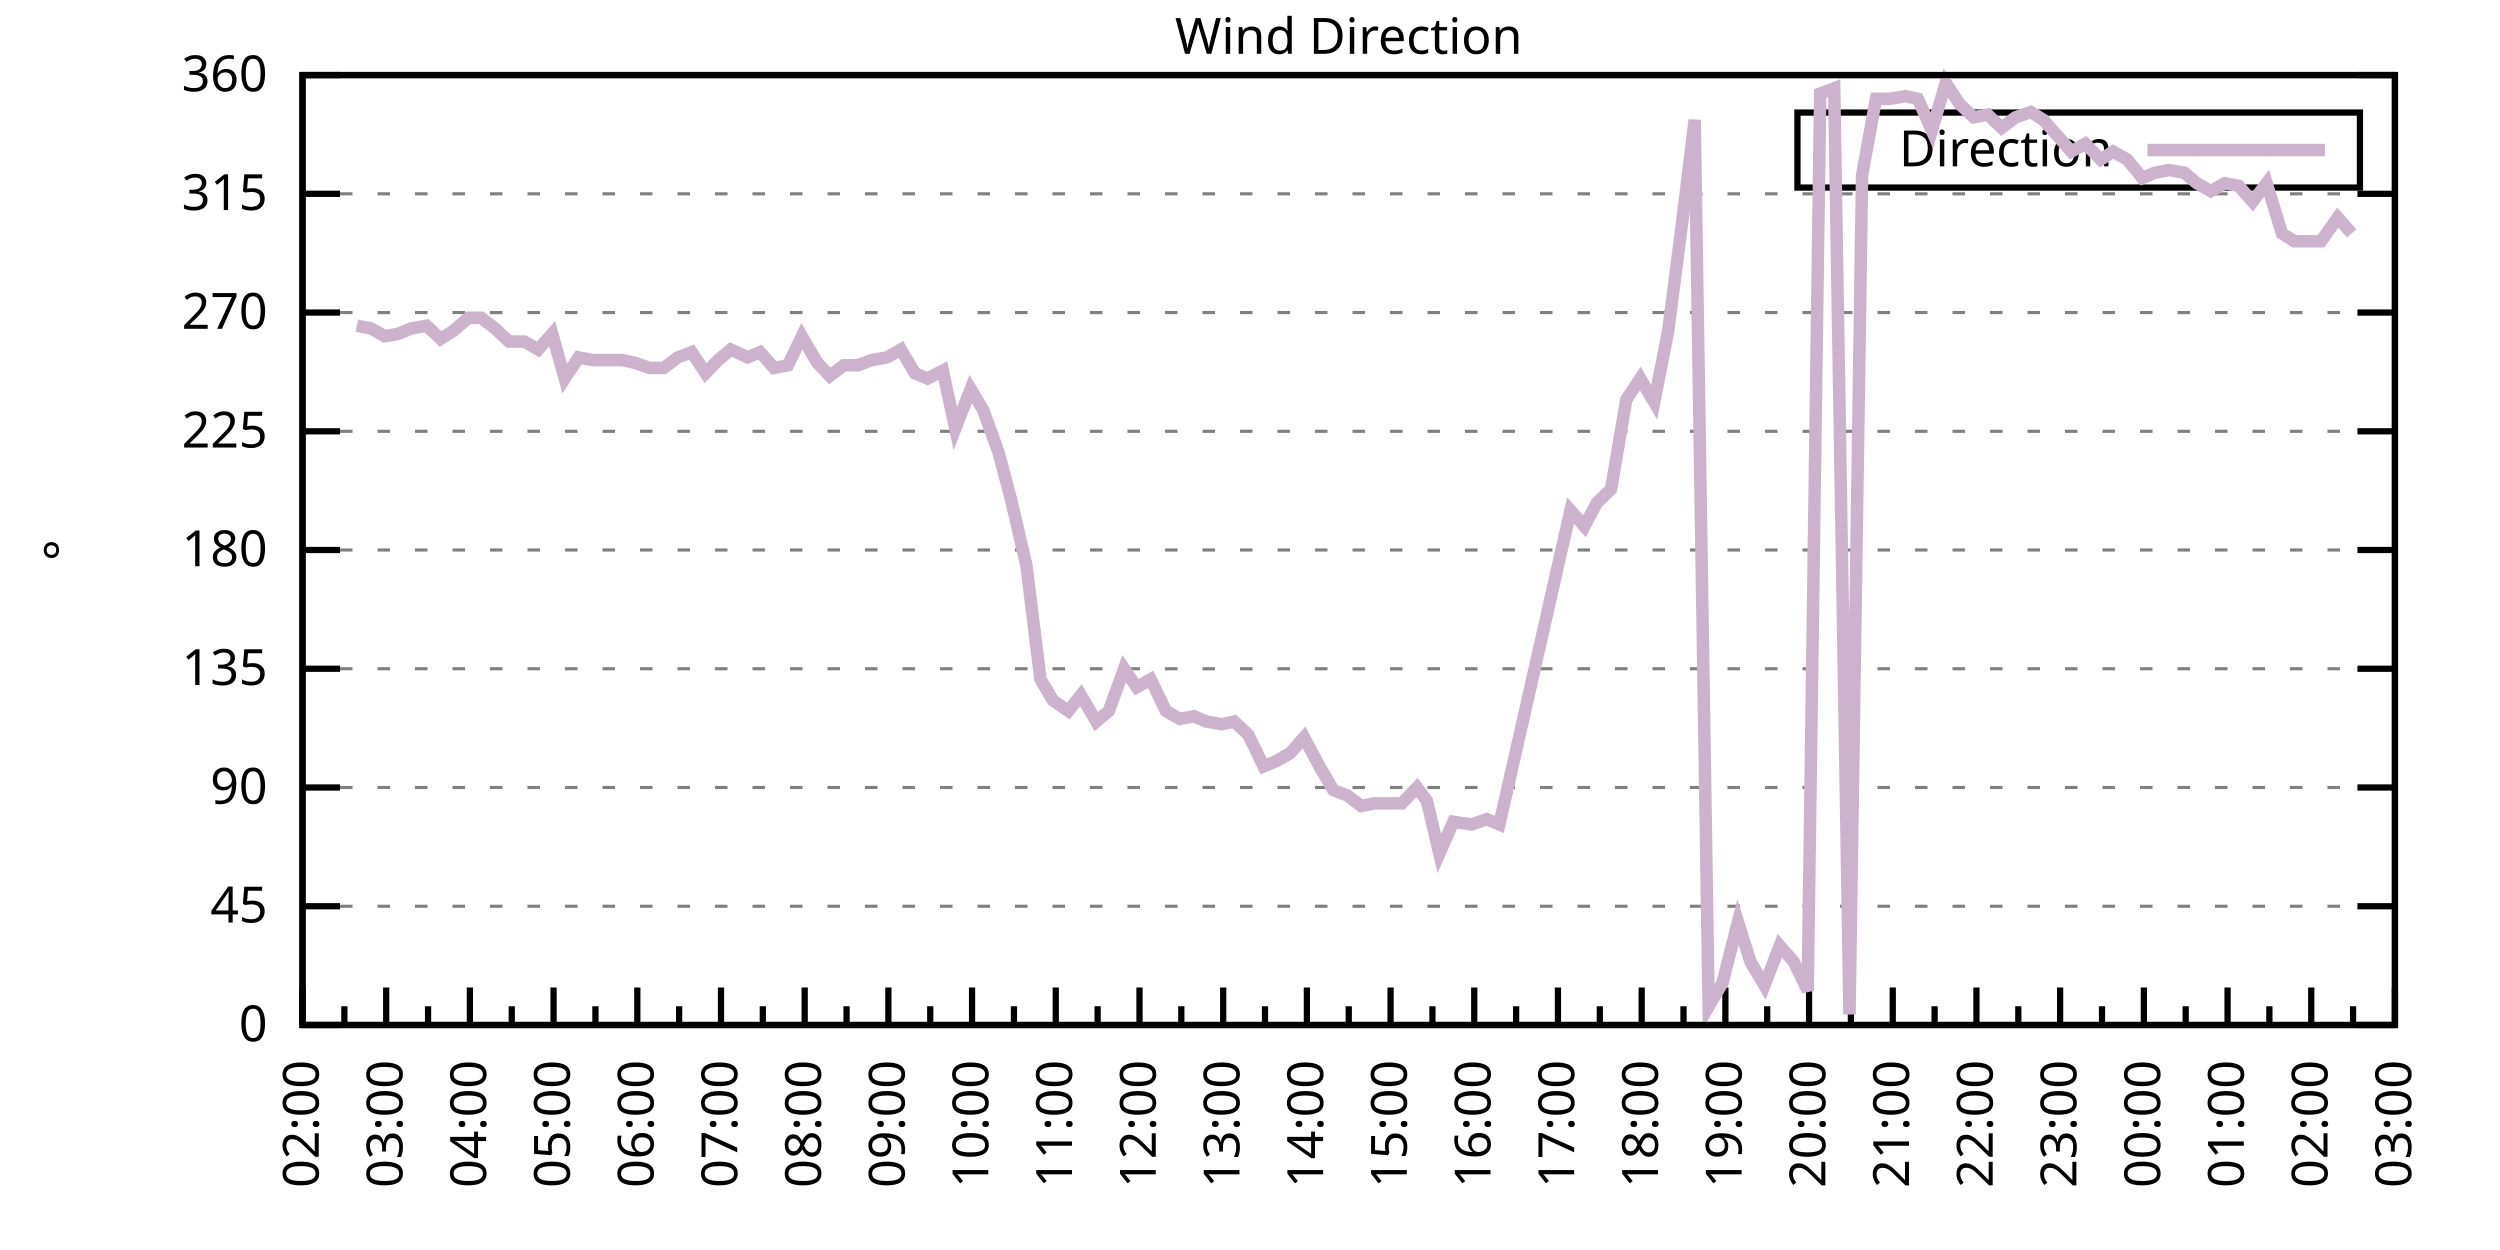
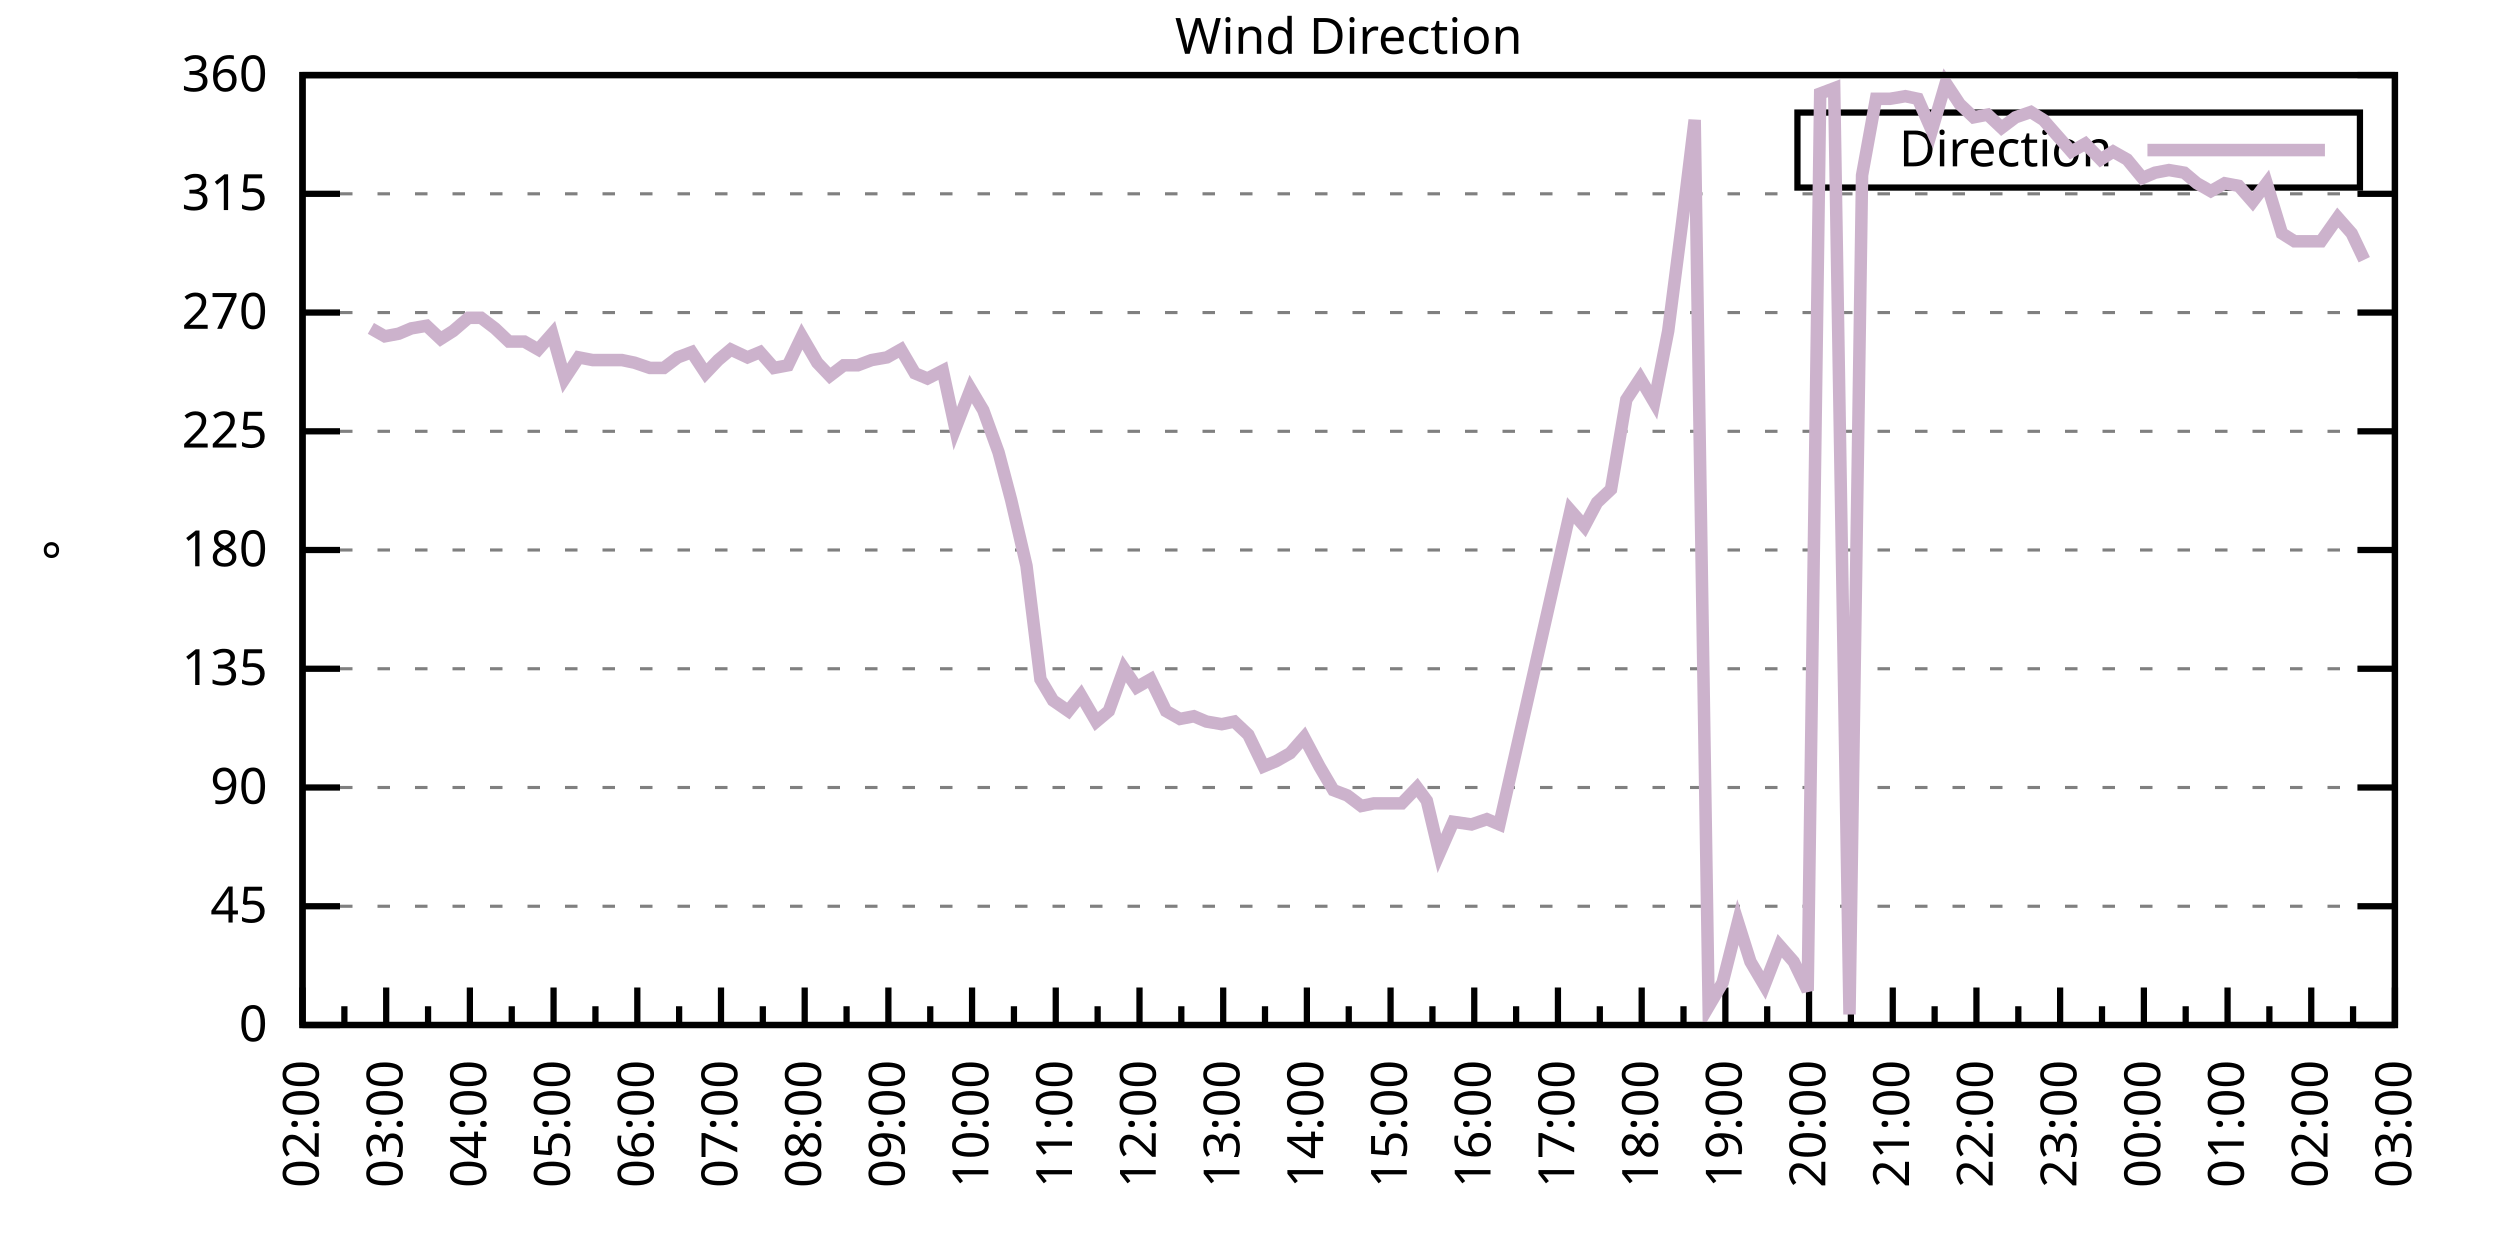
<svg xmlns="http://www.w3.org/2000/svg" xmlns:xlink="http://www.w3.org/1999/xlink" width="400" height="200" viewBox="0 0 400 200">
  <g id="gnuplot_canvas">
    <rect x="0" y="0" width="400" height="200" fill="none" />
    <defs>
      <circle id="gpDot" r="0.5" stroke-width="0.5" stroke="currentColor" />
      <path id="gpPt0" stroke-width="0.333" stroke="currentColor" d="M-1,0 h2 M0,-1 v2" />
      <path id="gpPt1" stroke-width="0.333" stroke="currentColor" d="M-1,-1 L1,1 M1,-1 L-1,1" />
      <path id="gpPt2" stroke-width="0.333" stroke="currentColor" d="M-1,0 L1,0 M0,-1 L0,1 M-1,-1 L1,1 M-1,1 L1,-1" />
      <rect id="gpPt3" stroke-width="0.333" stroke="currentColor" x="-1" y="-1" width="2" height="2" />
      <rect id="gpPt4" stroke-width="0.333" stroke="currentColor" fill="currentColor" x="-1" y="-1" width="2" height="2" />
      <circle id="gpPt5" stroke-width="0.333" stroke="currentColor" cx="0" cy="0" r="1" />
      <use xlink:href="#gpPt5" id="gpPt6" fill="currentColor" stroke="none" />
      <path id="gpPt7" stroke-width="0.333" stroke="currentColor" d="M0,-1.33 L-1.33,0.67 L1.33,0.67 z" />
      <use xlink:href="#gpPt7" id="gpPt8" fill="currentColor" stroke="none" />
      <use xlink:href="#gpPt7" id="gpPt9" stroke="currentColor" transform="rotate(180)" />
      <use xlink:href="#gpPt9" id="gpPt10" fill="currentColor" stroke="none" />
      <use xlink:href="#gpPt3" id="gpPt11" stroke="currentColor" transform="rotate(45)" />
      <use xlink:href="#gpPt11" id="gpPt12" fill="currentColor" stroke="none" />
      <path id="gpPt13" stroke-width="0.333" stroke="currentColor" d="M0,1.330 L1.265,0.411 L0.782,-1.067 L-0.782,-1.076 L-1.265,0.411 z" />
      <use xlink:href="#gpPt13" id="gpPt14" fill="currentColor" stroke="none" />
      <filter id="textbox" filterUnits="objectBoundingBox" x="0" y="0" height="1" width="1">
        <feFlood flood-color="white" flood-opacity="1" result="bgnd" />
        <feComposite in="SourceGraphic" in2="bgnd" operator="atop" />
      </filter>
      <filter id="greybox" filterUnits="objectBoundingBox" x="0" y="0" height="1" width="1">
        <feFlood flood-color="lightgrey" flood-opacity="1" result="grey" />
        <feComposite in="SourceGraphic" in2="grey" operator="atop" />
      </filter>
    </defs>
    <g fill="none" color="white" stroke="currentColor" stroke-width="1.00" stroke-linecap="butt" stroke-linejoin="miter">
</g>
    <g fill="none" color="black" stroke="currentColor" stroke-width="1.00" stroke-linecap="butt" stroke-linejoin="miter">
      <g stroke="none" shape-rendering="crispEdges">
        <polygon fill="rgb(255, 255, 255)" points="48.40,164.00 383.18,164.00 383.18,12.02 48.40,12.02 " />
      </g>
    </g>
    <g fill="none" color="black" stroke="currentColor" stroke-width="1.00" stroke-linecap="butt" stroke-linejoin="miter">
</g>
    <g fill="none" color="black" stroke="black" stroke-width="0.50" stroke-linecap="butt" stroke-linejoin="miter">
</g>
    <g fill="none" color="gray" stroke="currentColor" stroke-width="0.50" stroke-linecap="butt" stroke-linejoin="miter">
      <path stroke="gray" stroke-dasharray="2,4" class="gridline" d="M48.40,164.00 L383.19,164.00  " />
    </g>
    <g fill="none" color="gray" stroke="gray" stroke-width="1.00" stroke-linecap="butt" stroke-linejoin="miter">
</g>
    <g fill="none" color="black" stroke="currentColor" stroke-width="1.00" stroke-linecap="butt" stroke-linejoin="miter">
      <path stroke="black" d="M48.40,164.00 L54.40,164.00 M383.19,164.00 L377.19,164.00  " />
      <g transform="translate(42.80,166.60)" stroke="none" fill="black" font-family="Sans" font-size="8.00" text-anchor="end">
        <text>
          <tspan font-family="Sans"> 0</tspan>
        </text>
      </g>
    </g>
    <g fill="none" color="black" stroke="currentColor" stroke-width="1.00" stroke-linecap="butt" stroke-linejoin="miter">
</g>
    <g fill="none" color="black" stroke="black" stroke-width="0.50" stroke-linecap="butt" stroke-linejoin="miter">
</g>
    <g fill="none" color="gray" stroke="currentColor" stroke-width="0.50" stroke-linecap="butt" stroke-linejoin="miter">
      <path stroke="gray" stroke-dasharray="2,4" class="gridline" d="M48.40,145.00 L383.19,145.00  " />
    </g>
    <g fill="none" color="gray" stroke="gray" stroke-width="1.00" stroke-linecap="butt" stroke-linejoin="miter">
</g>
    <g fill="none" color="black" stroke="currentColor" stroke-width="1.00" stroke-linecap="butt" stroke-linejoin="miter">
      <path stroke="black" d="M48.40,145.00 L54.40,145.00 M383.19,145.00 L377.19,145.00  " />
      <g transform="translate(42.80,147.60)" stroke="none" fill="black" font-family="Sans" font-size="8.00" text-anchor="end">
        <text>
          <tspan font-family="Sans"> 45</tspan>
        </text>
      </g>
    </g>
    <g fill="none" color="black" stroke="currentColor" stroke-width="1.00" stroke-linecap="butt" stroke-linejoin="miter">
</g>
    <g fill="none" color="black" stroke="black" stroke-width="0.50" stroke-linecap="butt" stroke-linejoin="miter">
</g>
    <g fill="none" color="gray" stroke="currentColor" stroke-width="0.50" stroke-linecap="butt" stroke-linejoin="miter">
      <path stroke="gray" stroke-dasharray="2,4" class="gridline" d="M48.40,126.00 L383.19,126.00  " />
    </g>
    <g fill="none" color="gray" stroke="gray" stroke-width="1.00" stroke-linecap="butt" stroke-linejoin="miter">
</g>
    <g fill="none" color="black" stroke="currentColor" stroke-width="1.00" stroke-linecap="butt" stroke-linejoin="miter">
      <path stroke="black" d="M48.40,126.00 L54.40,126.00 M383.19,126.00 L377.19,126.00  " />
      <g transform="translate(42.80,128.60)" stroke="none" fill="black" font-family="Sans" font-size="8.00" text-anchor="end">
        <text>
          <tspan font-family="Sans"> 90</tspan>
        </text>
      </g>
    </g>
    <g fill="none" color="black" stroke="currentColor" stroke-width="1.00" stroke-linecap="butt" stroke-linejoin="miter">
</g>
    <g fill="none" color="black" stroke="black" stroke-width="0.50" stroke-linecap="butt" stroke-linejoin="miter">
</g>
    <g fill="none" color="gray" stroke="currentColor" stroke-width="0.50" stroke-linecap="butt" stroke-linejoin="miter">
      <path stroke="gray" stroke-dasharray="2,4" class="gridline" d="M48.40,107.00 L383.19,107.00  " />
    </g>
    <g fill="none" color="gray" stroke="gray" stroke-width="1.00" stroke-linecap="butt" stroke-linejoin="miter">
</g>
    <g fill="none" color="black" stroke="currentColor" stroke-width="1.00" stroke-linecap="butt" stroke-linejoin="miter">
      <path stroke="black" d="M48.40,107.00 L54.40,107.00 M383.19,107.00 L377.19,107.00  " />
      <g transform="translate(42.80,109.60)" stroke="none" fill="black" font-family="Sans" font-size="8.00" text-anchor="end">
        <text>
          <tspan font-family="Sans"> 135</tspan>
        </text>
      </g>
    </g>
    <g fill="none" color="black" stroke="currentColor" stroke-width="1.00" stroke-linecap="butt" stroke-linejoin="miter">
</g>
    <g fill="none" color="black" stroke="black" stroke-width="0.50" stroke-linecap="butt" stroke-linejoin="miter">
</g>
    <g fill="none" color="gray" stroke="currentColor" stroke-width="0.50" stroke-linecap="butt" stroke-linejoin="miter">
      <path stroke="gray" stroke-dasharray="2,4" class="gridline" d="M48.40,88.00 L383.19,88.00  " />
    </g>
    <g fill="none" color="gray" stroke="gray" stroke-width="1.00" stroke-linecap="butt" stroke-linejoin="miter">
</g>
    <g fill="none" color="black" stroke="currentColor" stroke-width="1.00" stroke-linecap="butt" stroke-linejoin="miter">
      <path stroke="black" d="M48.40,88.00 L54.40,88.00 M383.19,88.00 L377.19,88.00  " />
      <g transform="translate(42.80,90.60)" stroke="none" fill="black" font-family="Sans" font-size="8.00" text-anchor="end">
        <text>
          <tspan font-family="Sans"> 180</tspan>
        </text>
      </g>
    </g>
    <g fill="none" color="black" stroke="currentColor" stroke-width="1.00" stroke-linecap="butt" stroke-linejoin="miter">
</g>
    <g fill="none" color="black" stroke="black" stroke-width="0.50" stroke-linecap="butt" stroke-linejoin="miter">
</g>
    <g fill="none" color="gray" stroke="currentColor" stroke-width="0.50" stroke-linecap="butt" stroke-linejoin="miter">
      <path stroke="gray" stroke-dasharray="2,4" class="gridline" d="M48.40,69.01 L383.19,69.01  " />
    </g>
    <g fill="none" color="gray" stroke="gray" stroke-width="1.00" stroke-linecap="butt" stroke-linejoin="miter">
</g>
    <g fill="none" color="black" stroke="currentColor" stroke-width="1.00" stroke-linecap="butt" stroke-linejoin="miter">
      <path stroke="black" d="M48.40,69.01 L54.40,69.01 M383.19,69.01 L377.19,69.01  " />
      <g transform="translate(42.80,71.61)" stroke="none" fill="black" font-family="Sans" font-size="8.00" text-anchor="end">
        <text>
          <tspan font-family="Sans"> 225</tspan>
        </text>
      </g>
    </g>
    <g fill="none" color="black" stroke="currentColor" stroke-width="1.00" stroke-linecap="butt" stroke-linejoin="miter">
</g>
    <g fill="none" color="black" stroke="black" stroke-width="0.50" stroke-linecap="butt" stroke-linejoin="miter">
</g>
    <g fill="none" color="gray" stroke="currentColor" stroke-width="0.50" stroke-linecap="butt" stroke-linejoin="miter">
      <path stroke="gray" stroke-dasharray="2,4" class="gridline" d="M48.40,50.01 L383.19,50.01  " />
    </g>
    <g fill="none" color="gray" stroke="gray" stroke-width="1.00" stroke-linecap="butt" stroke-linejoin="miter">
</g>
    <g fill="none" color="black" stroke="currentColor" stroke-width="1.00" stroke-linecap="butt" stroke-linejoin="miter">
      <path stroke="black" d="M48.40,50.01 L54.40,50.01 M383.19,50.01 L377.19,50.01  " />
      <g transform="translate(42.80,52.61)" stroke="none" fill="black" font-family="Sans" font-size="8.00" text-anchor="end">
        <text>
          <tspan font-family="Sans"> 270</tspan>
        </text>
      </g>
    </g>
    <g fill="none" color="black" stroke="currentColor" stroke-width="1.00" stroke-linecap="butt" stroke-linejoin="miter">
</g>
    <g fill="none" color="black" stroke="black" stroke-width="0.50" stroke-linecap="butt" stroke-linejoin="miter">
</g>
    <g fill="none" color="gray" stroke="currentColor" stroke-width="0.50" stroke-linecap="butt" stroke-linejoin="miter">
      <path stroke="gray" stroke-dasharray="2,4" class="gridline" d="M48.40,31.01 L383.19,31.01  " />
    </g>
    <g fill="none" color="gray" stroke="gray" stroke-width="1.00" stroke-linecap="butt" stroke-linejoin="miter">
</g>
    <g fill="none" color="black" stroke="currentColor" stroke-width="1.00" stroke-linecap="butt" stroke-linejoin="miter">
      <path stroke="black" d="M48.40,31.01 L54.40,31.01 M383.19,31.01 L377.19,31.01  " />
      <g transform="translate(42.80,33.61)" stroke="none" fill="black" font-family="Sans" font-size="8.00" text-anchor="end">
        <text>
          <tspan font-family="Sans"> 315</tspan>
        </text>
      </g>
    </g>
    <g fill="none" color="black" stroke="currentColor" stroke-width="1.00" stroke-linecap="butt" stroke-linejoin="miter">
</g>
    <g fill="none" color="black" stroke="black" stroke-width="0.50" stroke-linecap="butt" stroke-linejoin="miter">
</g>
    <g fill="none" color="gray" stroke="currentColor" stroke-width="0.50" stroke-linecap="butt" stroke-linejoin="miter">
      <path stroke="gray" stroke-dasharray="2,4" class="gridline" d="M48.40,12.01 L383.19,12.01  " />
    </g>
    <g fill="none" color="gray" stroke="gray" stroke-width="1.00" stroke-linecap="butt" stroke-linejoin="miter">
</g>
    <g fill="none" color="black" stroke="currentColor" stroke-width="1.00" stroke-linecap="butt" stroke-linejoin="miter">
      <path stroke="black" d="M48.40,12.01 L54.40,12.01 M383.19,12.01 L377.19,12.01  " />
      <g transform="translate(42.80,14.61)" stroke="none" fill="black" font-family="Sans" font-size="8.00" text-anchor="end">
        <text>
          <tspan font-family="Sans"> 360</tspan>
        </text>
      </g>
    </g>
    <g fill="none" color="black" stroke="currentColor" stroke-width="1.00" stroke-linecap="butt" stroke-linejoin="miter">
      <path stroke="black" d="M48.40,164.00 L48.40,158.00  " />
      <g transform="translate(51.00,169.60) rotate(270)" stroke="none" fill="black" font-family="Sans" font-size="8.00" text-anchor="end">
        <text>
          <tspan font-family="Sans">02:00</tspan>
        </text>
      </g>
    </g>
    <g fill="none" color="black" stroke="currentColor" stroke-width="1.00" stroke-linecap="butt" stroke-linejoin="miter">
      <path stroke="black" d="M55.10,164.00 L55.10,161.00 M61.79,164.00 L61.79,158.00  " />
      <g transform="translate(64.39,169.60) rotate(270)" stroke="none" fill="black" font-family="Sans" font-size="8.00" text-anchor="end">
        <text>
          <tspan font-family="Sans">03:00</tspan>
        </text>
      </g>
    </g>
    <g fill="none" color="black" stroke="currentColor" stroke-width="1.00" stroke-linecap="butt" stroke-linejoin="miter">
      <path stroke="black" d="M68.49,164.00 L68.49,161.00 M75.18,164.00 L75.18,158.00  " />
      <g transform="translate(77.78,169.60) rotate(270)" stroke="none" fill="black" font-family="Sans" font-size="8.00" text-anchor="end">
        <text>
          <tspan font-family="Sans">04:00</tspan>
        </text>
      </g>
    </g>
    <g fill="none" color="black" stroke="currentColor" stroke-width="1.00" stroke-linecap="butt" stroke-linejoin="miter">
      <path stroke="black" d="M81.88,164.00 L81.88,161.00 M88.57,164.00 L88.57,158.00  " />
      <g transform="translate(91.17,169.60) rotate(270)" stroke="none" fill="black" font-family="Sans" font-size="8.00" text-anchor="end">
        <text>
          <tspan font-family="Sans">05:00</tspan>
        </text>
      </g>
    </g>
    <g fill="none" color="black" stroke="currentColor" stroke-width="1.00" stroke-linecap="butt" stroke-linejoin="miter">
      <path stroke="black" d="M95.27,164.00 L95.27,161.00 M101.97,164.00 L101.97,158.00  " />
      <g transform="translate(104.57,169.60) rotate(270)" stroke="none" fill="black" font-family="Sans" font-size="8.00" text-anchor="end">
        <text>
          <tspan font-family="Sans">06:00</tspan>
        </text>
      </g>
    </g>
    <g fill="none" color="black" stroke="currentColor" stroke-width="1.00" stroke-linecap="butt" stroke-linejoin="miter">
      <path stroke="black" d="M108.66,164.00 L108.66,161.00 M115.36,164.00 L115.36,158.00  " />
      <g transform="translate(117.96,169.60) rotate(270)" stroke="none" fill="black" font-family="Sans" font-size="8.00" text-anchor="end">
        <text>
          <tspan font-family="Sans">07:00</tspan>
        </text>
      </g>
    </g>
    <g fill="none" color="black" stroke="currentColor" stroke-width="1.00" stroke-linecap="butt" stroke-linejoin="miter">
      <path stroke="black" d="M122.05,164.00 L122.05,161.00 M128.75,164.00 L128.75,158.00  " />
      <g transform="translate(131.35,169.60) rotate(270)" stroke="none" fill="black" font-family="Sans" font-size="8.00" text-anchor="end">
        <text>
          <tspan font-family="Sans">08:00</tspan>
        </text>
      </g>
    </g>
    <g fill="none" color="black" stroke="currentColor" stroke-width="1.00" stroke-linecap="butt" stroke-linejoin="miter">
      <path stroke="black" d="M135.45,164.00 L135.45,161.00 M142.14,164.00 L142.14,158.00  " />
      <g transform="translate(144.74,169.60) rotate(270)" stroke="none" fill="black" font-family="Sans" font-size="8.00" text-anchor="end">
        <text>
          <tspan font-family="Sans">09:00</tspan>
        </text>
      </g>
    </g>
    <g fill="none" color="black" stroke="currentColor" stroke-width="1.00" stroke-linecap="butt" stroke-linejoin="miter">
      <path stroke="black" d="M148.84,164.00 L148.84,161.00 M155.53,164.00 L155.53,158.00  " />
      <g transform="translate(158.13,169.60) rotate(270)" stroke="none" fill="black" font-family="Sans" font-size="8.00" text-anchor="end">
        <text>
          <tspan font-family="Sans">10:00</tspan>
        </text>
      </g>
    </g>
    <g fill="none" color="black" stroke="currentColor" stroke-width="1.00" stroke-linecap="butt" stroke-linejoin="miter">
      <path stroke="black" d="M162.23,164.00 L162.23,161.00 M168.92,164.00 L168.92,158.00  " />
      <g transform="translate(171.52,169.60) rotate(270)" stroke="none" fill="black" font-family="Sans" font-size="8.00" text-anchor="end">
        <text>
          <tspan font-family="Sans">11:00</tspan>
        </text>
      </g>
    </g>
    <g fill="none" color="black" stroke="currentColor" stroke-width="1.00" stroke-linecap="butt" stroke-linejoin="miter">
      <path stroke="black" d="M175.62,164.00 L175.62,161.00 M182.32,164.00 L182.32,158.00  " />
      <g transform="translate(184.92,169.60) rotate(270)" stroke="none" fill="black" font-family="Sans" font-size="8.00" text-anchor="end">
        <text>
          <tspan font-family="Sans">12:00</tspan>
        </text>
      </g>
    </g>
    <g fill="none" color="black" stroke="currentColor" stroke-width="1.00" stroke-linecap="butt" stroke-linejoin="miter">
      <path stroke="black" d="M189.01,164.00 L189.01,161.00 M195.71,164.00 L195.71,158.00  " />
      <g transform="translate(198.31,169.60) rotate(270)" stroke="none" fill="black" font-family="Sans" font-size="8.00" text-anchor="end">
        <text>
          <tspan font-family="Sans">13:00</tspan>
        </text>
      </g>
    </g>
    <g fill="none" color="black" stroke="currentColor" stroke-width="1.00" stroke-linecap="butt" stroke-linejoin="miter">
      <path stroke="black" d="M202.40,164.00 L202.40,161.00 M209.10,164.00 L209.10,158.00  " />
      <g transform="translate(211.70,169.60) rotate(270)" stroke="none" fill="black" font-family="Sans" font-size="8.00" text-anchor="end">
        <text>
          <tspan font-family="Sans">14:00</tspan>
        </text>
      </g>
    </g>
    <g fill="none" color="black" stroke="currentColor" stroke-width="1.00" stroke-linecap="butt" stroke-linejoin="miter">
      <path stroke="black" d="M215.80,164.00 L215.80,161.00 M222.49,164.00 L222.49,158.00  " />
      <g transform="translate(225.09,169.60) rotate(270)" stroke="none" fill="black" font-family="Sans" font-size="8.00" text-anchor="end">
        <text>
          <tspan font-family="Sans">15:00</tspan>
        </text>
      </g>
    </g>
    <g fill="none" color="black" stroke="currentColor" stroke-width="1.00" stroke-linecap="butt" stroke-linejoin="miter">
      <path stroke="black" d="M229.19,164.00 L229.19,161.00 M235.88,164.00 L235.88,158.00  " />
      <g transform="translate(238.48,169.60) rotate(270)" stroke="none" fill="black" font-family="Sans" font-size="8.00" text-anchor="end">
        <text>
          <tspan font-family="Sans">16:00</tspan>
        </text>
      </g>
    </g>
    <g fill="none" color="black" stroke="currentColor" stroke-width="1.00" stroke-linecap="butt" stroke-linejoin="miter">
      <path stroke="black" d="M242.58,164.00 L242.58,161.00 M249.27,164.00 L249.27,158.00  " />
      <g transform="translate(251.87,169.60) rotate(270)" stroke="none" fill="black" font-family="Sans" font-size="8.00" text-anchor="end">
        <text>
          <tspan font-family="Sans">17:00</tspan>
        </text>
      </g>
    </g>
    <g fill="none" color="black" stroke="currentColor" stroke-width="1.00" stroke-linecap="butt" stroke-linejoin="miter">
      <path stroke="black" d="M255.97,164.00 L255.97,161.00 M262.67,164.00 L262.67,158.00  " />
      <g transform="translate(265.27,169.60) rotate(270)" stroke="none" fill="black" font-family="Sans" font-size="8.00" text-anchor="end">
        <text>
          <tspan font-family="Sans">18:00</tspan>
        </text>
      </g>
    </g>
    <g fill="none" color="black" stroke="currentColor" stroke-width="1.00" stroke-linecap="butt" stroke-linejoin="miter">
      <path stroke="black" d="M269.36,164.00 L269.36,161.00 M276.06,164.00 L276.06,158.00  " />
      <g transform="translate(278.66,169.60) rotate(270)" stroke="none" fill="black" font-family="Sans" font-size="8.00" text-anchor="end">
        <text>
          <tspan font-family="Sans">19:00</tspan>
        </text>
      </g>
    </g>
    <g fill="none" color="black" stroke="currentColor" stroke-width="1.00" stroke-linecap="butt" stroke-linejoin="miter">
      <path stroke="black" d="M282.75,164.00 L282.75,161.00 M289.45,164.00 L289.45,158.00  " />
      <g transform="translate(292.05,169.60) rotate(270)" stroke="none" fill="black" font-family="Sans" font-size="8.00" text-anchor="end">
        <text>
          <tspan font-family="Sans">20:00</tspan>
        </text>
      </g>
    </g>
    <g fill="none" color="black" stroke="currentColor" stroke-width="1.00" stroke-linecap="butt" stroke-linejoin="miter">
      <path stroke="black" d="M296.14,164.00 L296.14,161.00 M302.84,164.00 L302.84,158.00  " />
      <g transform="translate(305.44,169.60) rotate(270)" stroke="none" fill="black" font-family="Sans" font-size="8.00" text-anchor="end">
        <text>
          <tspan font-family="Sans">21:00</tspan>
        </text>
      </g>
    </g>
    <g fill="none" color="black" stroke="currentColor" stroke-width="1.00" stroke-linecap="butt" stroke-linejoin="miter">
      <path stroke="black" d="M309.54,164.00 L309.54,161.00 M316.23,164.00 L316.23,158.00  " />
      <g transform="translate(318.83,169.60) rotate(270)" stroke="none" fill="black" font-family="Sans" font-size="8.00" text-anchor="end">
        <text>
          <tspan font-family="Sans">22:00</tspan>
        </text>
      </g>
    </g>
    <g fill="none" color="black" stroke="currentColor" stroke-width="1.00" stroke-linecap="butt" stroke-linejoin="miter">
      <path stroke="black" d="M322.93,164.00 L322.93,161.00 M329.62,164.00 L329.62,158.00  " />
      <g transform="translate(332.22,169.60) rotate(270)" stroke="none" fill="black" font-family="Sans" font-size="8.00" text-anchor="end">
        <text>
          <tspan font-family="Sans">23:00</tspan>
        </text>
      </g>
    </g>
    <g fill="none" color="black" stroke="currentColor" stroke-width="1.00" stroke-linecap="butt" stroke-linejoin="miter">
      <path stroke="black" d="M336.32,164.00 L336.32,161.00 M343.02,164.00 L343.02,158.00  " />
      <g transform="translate(345.62,169.60) rotate(270)" stroke="none" fill="black" font-family="Sans" font-size="8.00" text-anchor="end">
        <text>
          <tspan font-family="Sans">00:00</tspan>
        </text>
      </g>
    </g>
    <g fill="none" color="black" stroke="currentColor" stroke-width="1.00" stroke-linecap="butt" stroke-linejoin="miter">
      <path stroke="black" d="M349.71,164.00 L349.71,161.00 M356.41,164.00 L356.41,158.00  " />
      <g transform="translate(359.01,169.60) rotate(270)" stroke="none" fill="black" font-family="Sans" font-size="8.00" text-anchor="end">
        <text>
          <tspan font-family="Sans">01:00</tspan>
        </text>
      </g>
    </g>
    <g fill="none" color="black" stroke="currentColor" stroke-width="1.00" stroke-linecap="butt" stroke-linejoin="miter">
      <path stroke="black" d="M363.10,164.00 L363.10,161.00 M369.80,164.00 L369.80,158.00  " />
      <g transform="translate(372.40,169.60) rotate(270)" stroke="none" fill="black" font-family="Sans" font-size="8.00" text-anchor="end">
        <text>
          <tspan font-family="Sans">02:00</tspan>
        </text>
      </g>
    </g>
    <g fill="none" color="black" stroke="currentColor" stroke-width="1.00" stroke-linecap="butt" stroke-linejoin="miter">
      <path stroke="black" d="M376.49,164.00 L376.49,161.00 M383.19,164.00 L383.19,158.00  " />
      <g transform="translate(385.79,169.60) rotate(270)" stroke="none" fill="black" font-family="Sans" font-size="8.00" text-anchor="end">
        <text>
          <tspan font-family="Sans">03:00</tspan>
        </text>
      </g>
    </g>
    <g fill="none" color="black" stroke="currentColor" stroke-width="1.00" stroke-linecap="butt" stroke-linejoin="miter">
</g>
    <g fill="none" color="black" stroke="currentColor" stroke-width="1.00" stroke-linecap="butt" stroke-linejoin="miter">
      <path stroke="black" d="M48.40,12.01 L48.40,164.00 L383.19,164.00 L383.19,12.01 L48.40,12.01 Z  " />
    </g>
    <g fill="none" color="black" stroke="currentColor" stroke-width="1.00" stroke-linecap="butt" stroke-linejoin="miter">
      <g transform="translate(12.80,88.01) rotate(270)" stroke="none" fill="black" font-family="Sans" font-size="8.00" text-anchor="middle">
        <text>
          <tspan font-family="Sans">°</tspan>
        </text>
      </g>
    </g>
    <g fill="none" color="black" stroke="currentColor" stroke-width="1.00" stroke-linecap="butt" stroke-linejoin="miter">
</g>
    <g fill="none" color="black" stroke="currentColor" stroke-width="1.00" stroke-linecap="butt" stroke-linejoin="miter">
      <path stroke="black" d="M287.59,30.01 L287.59,18.01 L377.59,18.01 L377.59,30.01 L287.59,30.01 Z  " />
    </g>
    <g id="Wind_direction_plot_1">
      <g fill="none" color="white" stroke="black" stroke-width="2.00" stroke-linecap="butt" stroke-linejoin="miter">
</g>
      <g fill="none" color="black" stroke="currentColor" stroke-width="2.00" stroke-linecap="butt" stroke-linejoin="miter">
        <g transform="translate(337.99,26.61)" stroke="none" fill="black" font-family="Sans" font-size="8.00" text-anchor="end">
          <text>
            <tspan font-family="Sans">Direction</tspan>
          </text>
        </g>
      </g>
      <g fill="none" color="black" stroke="currentColor" stroke-width="2.00" stroke-linecap="butt" stroke-linejoin="miter">
-         <path stroke="rgb(204, 178, 204)" d="M343.59,24.01 L371.99,24.01 M57.10,52.12 L59.34,52.54 L61.57,53.81 L63.80,53.39 L65.81,52.54 L68.26,52.12   L70.50,54.23 L72.50,52.96 L74.96,50.85 L76.97,50.85 L79.20,52.54 L81.43,54.65 L83.89,54.65 L86.12,55.92   L88.35,53.39 L90.36,60.56 L92.59,57.18 L94.82,57.61 L97.06,57.61 L99.51,57.61 L101.52,58.03 L103.98,58.87   L106.21,58.87 L108.44,57.18 L110.67,56.34 L112.90,59.72 L114.91,57.61 L116.92,55.92 L119.60,57.18 L121.61,56.34   L123.84,58.87 L126.07,58.45 L128.30,53.81 L130.76,58.03 L132.77,60.14 L135.00,58.45 L137.23,58.45 L139.46,57.61   L141.92,57.18 L144.15,55.92 L146.38,59.72 L148.39,60.56 L150.85,59.30 L152.85,68.58 L155.31,62.25 L157.32,65.63   L159.77,72.38 L161.78,79.98 L164.24,90.54 L166.47,108.69 L168.48,112.07 L170.93,113.76 L172.94,111.23 L175.40,115.45   L177.41,113.76 L179.86,107.00 L181.87,109.96 L184.10,108.69 L186.56,113.76 L188.79,115.03 L191.02,114.60 L193.03,115.45   L195.48,115.87 L197.49,115.45 L199.73,117.56 L202.18,122.62 L204.19,121.78 L206.42,120.51 L208.65,117.98 L211.11,122.62   L213.34,126.42 L215.57,127.27 L217.80,128.96 L219.81,128.54 L222.27,128.54 L224.28,128.54 L226.73,126.00 L228.29,128.11   L230.30,136.56 L232.53,131.49 L235.44,131.91 L237.89,131.07 L239.90,131.91 L251.28,81.67 L253.51,84.21 L255.52,80.41   L257.76,78.29 L260.21,63.94 L262.44,60.56 L264.67,64.36 L266.91,52.96 L269.14,35.65 L271.15,19.19 L273.38,161.04   L275.61,157.24 L278.07,147.53 L280.07,153.87 L282.31,157.67 L284.76,151.33 L286.99,153.87 L289.23,158.51 L291.23,14.97   L293.47,14.12 L295.92,162.31 L297.93,28.05 L300.16,15.81 L302.39,15.81 L304.85,15.39 L306.86,15.81 L309.09,20.88   L311.32,13.28 L313.55,16.65 L315.79,18.77 L318.02,18.34 L320.25,20.45 L322.48,18.77 L324.94,17.92 L326.95,19.19   L329.18,21.72 L331.41,24.25 L333.64,22.99 L336.10,25.52 L338.10,24.25 L340.34,25.52 L342.79,28.48 L344.80,27.63   L347.03,27.21 L349.49,27.63 L351.50,29.32 L353.73,30.59 L355.96,29.32 L358.19,29.74 L360.42,32.28 L362.66,29.32   L365.11,37.34 L367.12,38.61 L369.58,38.61 L371.36,38.61 L374.04,34.81 L376.27,37.34  " />
+         <path stroke="rgb(204, 178, 204)" d="M343.59,24.01 L371.99,24.01 M59.34,52.54 L61.57,53.81 L63.80,53.39 L65.81,52.54 L68.26,52.12 L70.50,54.23   L72.50,52.96 L74.96,50.85 L76.97,50.85 L79.20,52.54 L81.43,54.65 L83.89,54.65 L86.12,55.92 L88.35,53.39   L90.36,60.56 L92.59,57.18 L94.82,57.61 L97.06,57.61 L99.51,57.61 L101.52,58.03 L103.98,58.87 L106.21,58.87   L108.44,57.18 L110.67,56.34 L112.90,59.72 L114.91,57.61 L116.92,55.92 L119.60,57.18 L121.61,56.34 L123.84,58.87   L126.07,58.45 L128.30,53.81 L130.76,58.03 L132.77,60.14 L135.00,58.45 L137.23,58.45 L139.46,57.61 L141.92,57.18   L144.15,55.92 L146.38,59.72 L148.39,60.56 L150.85,59.30 L152.85,68.58 L155.31,62.25 L157.32,65.63 L159.77,72.38   L161.78,79.98 L164.24,90.54 L166.47,108.69 L168.48,112.07 L170.93,113.76 L172.94,111.23 L175.40,115.45 L177.41,113.76   L179.86,107.00 L181.87,109.96 L184.10,108.69 L186.56,113.76 L188.79,115.03 L191.02,114.60 L193.03,115.45 L195.48,115.87   L197.49,115.45 L199.73,117.56 L202.18,122.62 L204.19,121.78 L206.42,120.51 L208.65,117.98 L211.11,122.62 L213.34,126.42   L215.57,127.27 L217.80,128.96 L219.81,128.54 L222.27,128.54 L224.28,128.54 L226.73,126.00 L228.29,128.11 L230.30,136.56   L232.53,131.49 L235.44,131.91 L237.89,131.07 L239.90,131.91 L251.28,81.67 L253.51,84.21 L255.52,80.41 L257.76,78.29   L260.21,63.94 L262.44,60.56 L264.67,64.36 L266.91,52.96 L269.14,35.65 L271.15,19.19 L273.38,161.04 L275.61,157.24   L278.07,147.53 L280.07,153.87 L282.31,157.67 L284.76,151.33 L286.99,153.87 L289.23,158.51 L291.23,14.97 L293.47,14.12   L295.92,162.31 L297.93,28.05 L300.16,15.81 L302.39,15.81 L304.85,15.39 L306.86,15.81 L309.09,20.88 L311.32,13.28   L313.55,16.65 L315.79,18.77 L318.02,18.34 L320.25,20.45 L322.48,18.77 L324.94,17.92 L326.95,19.19 L329.18,21.72   L331.41,24.25 L333.64,22.99 L336.10,25.52 L338.10,24.25 L340.34,25.52 L342.79,28.48 L344.80,27.63 L347.03,27.21   L349.49,27.63 L351.50,29.32 L353.73,30.59 L355.96,29.32 L358.19,29.74 L360.42,32.28 L362.66,29.32 L365.11,37.34   L367.12,38.61 L369.58,38.61 L371.36,38.61 L374.04,34.81 L376.27,37.34 L378.28,41.56  " />
      </g>
    </g>
    <g fill="none" color="black" stroke="currentColor" stroke-width="2.00" stroke-linecap="butt" stroke-linejoin="miter">
</g>
    <g fill="none" color="black" stroke="black" stroke-width="1.00" stroke-linecap="butt" stroke-linejoin="miter">
</g>
    <g fill="none" color="black" stroke="currentColor" stroke-width="1.00" stroke-linecap="butt" stroke-linejoin="miter">
      <path stroke="black" d="M48.40,12.01 L48.40,164.00 L383.19,164.00 L383.19,12.01 L48.40,12.01 Z  " />
    </g>
    <g fill="none" color="black" stroke="currentColor" stroke-width="1.00" stroke-linecap="butt" stroke-linejoin="miter">
      <g transform="translate(215.79,8.61)" stroke="none" fill="black" font-family="Sans" font-size="8.00" text-anchor="middle">
        <text>
          <tspan font-family="Sans">Wind Direction</tspan>
        </text>
      </g>
    </g>
    <g fill="none" color="black" stroke="currentColor" stroke-width="1.00" stroke-linecap="butt" stroke-linejoin="miter">
</g>
  </g>
</svg>
